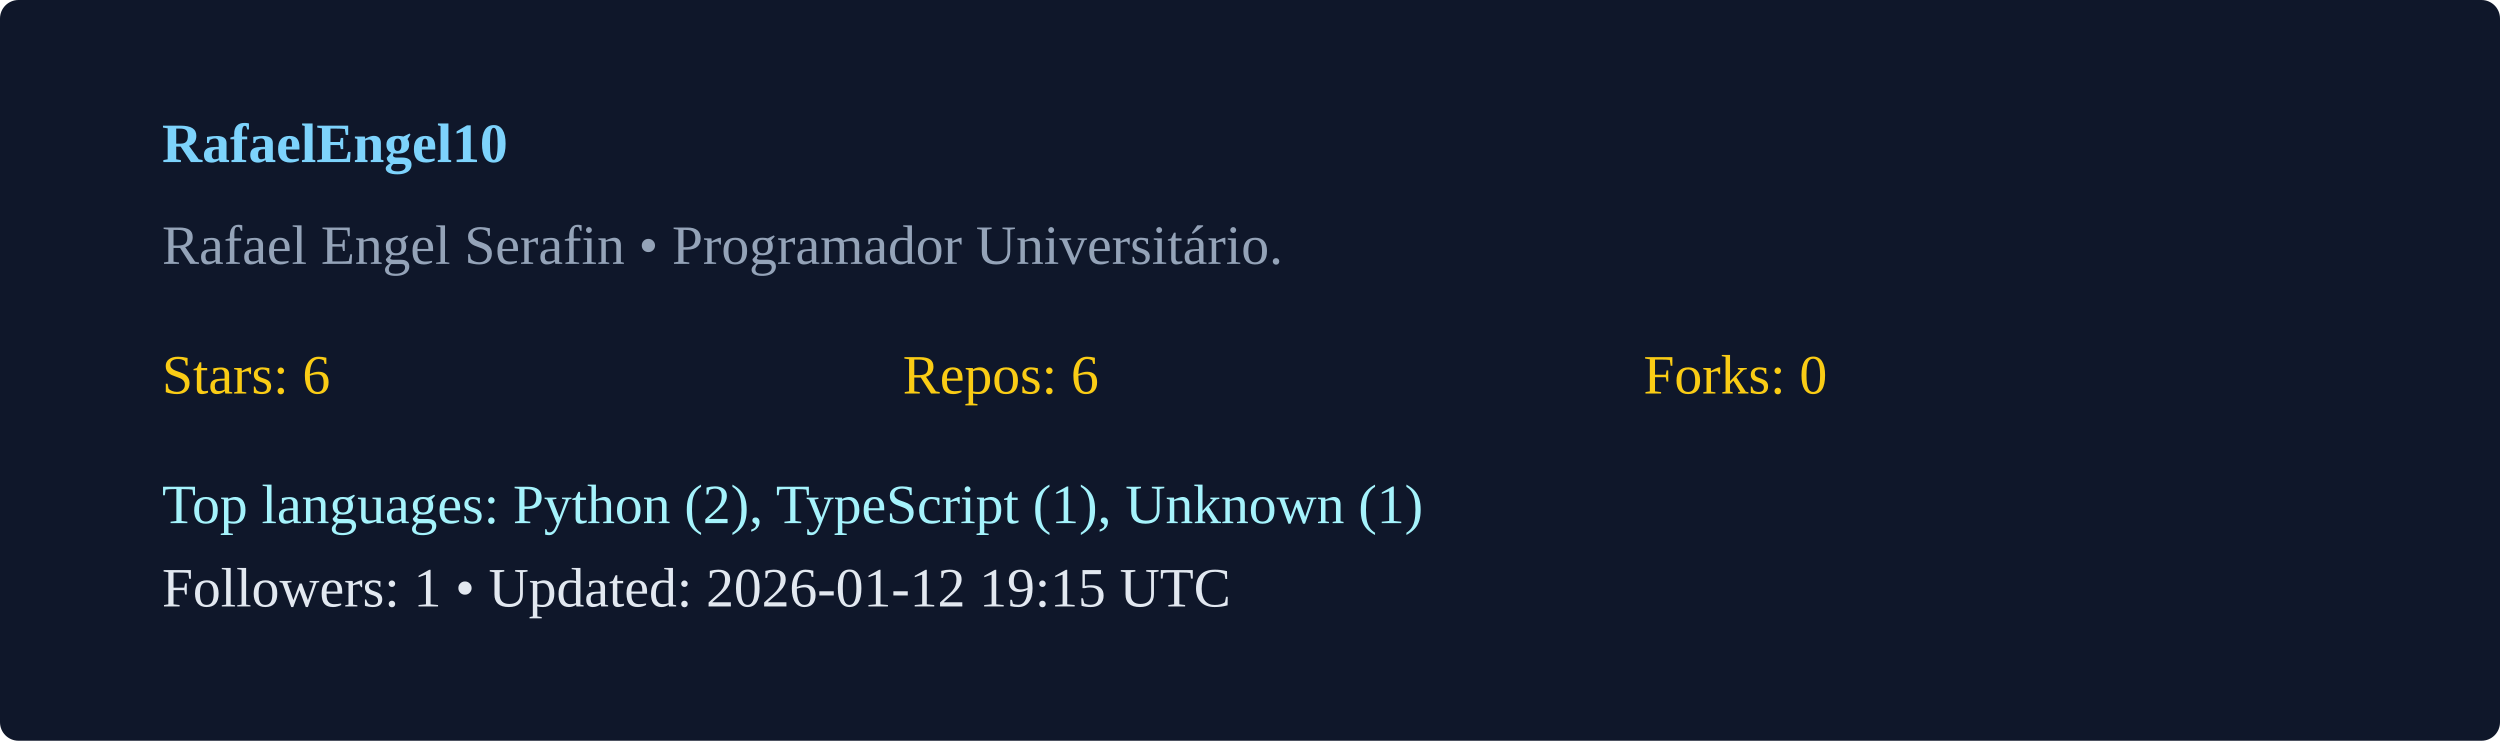
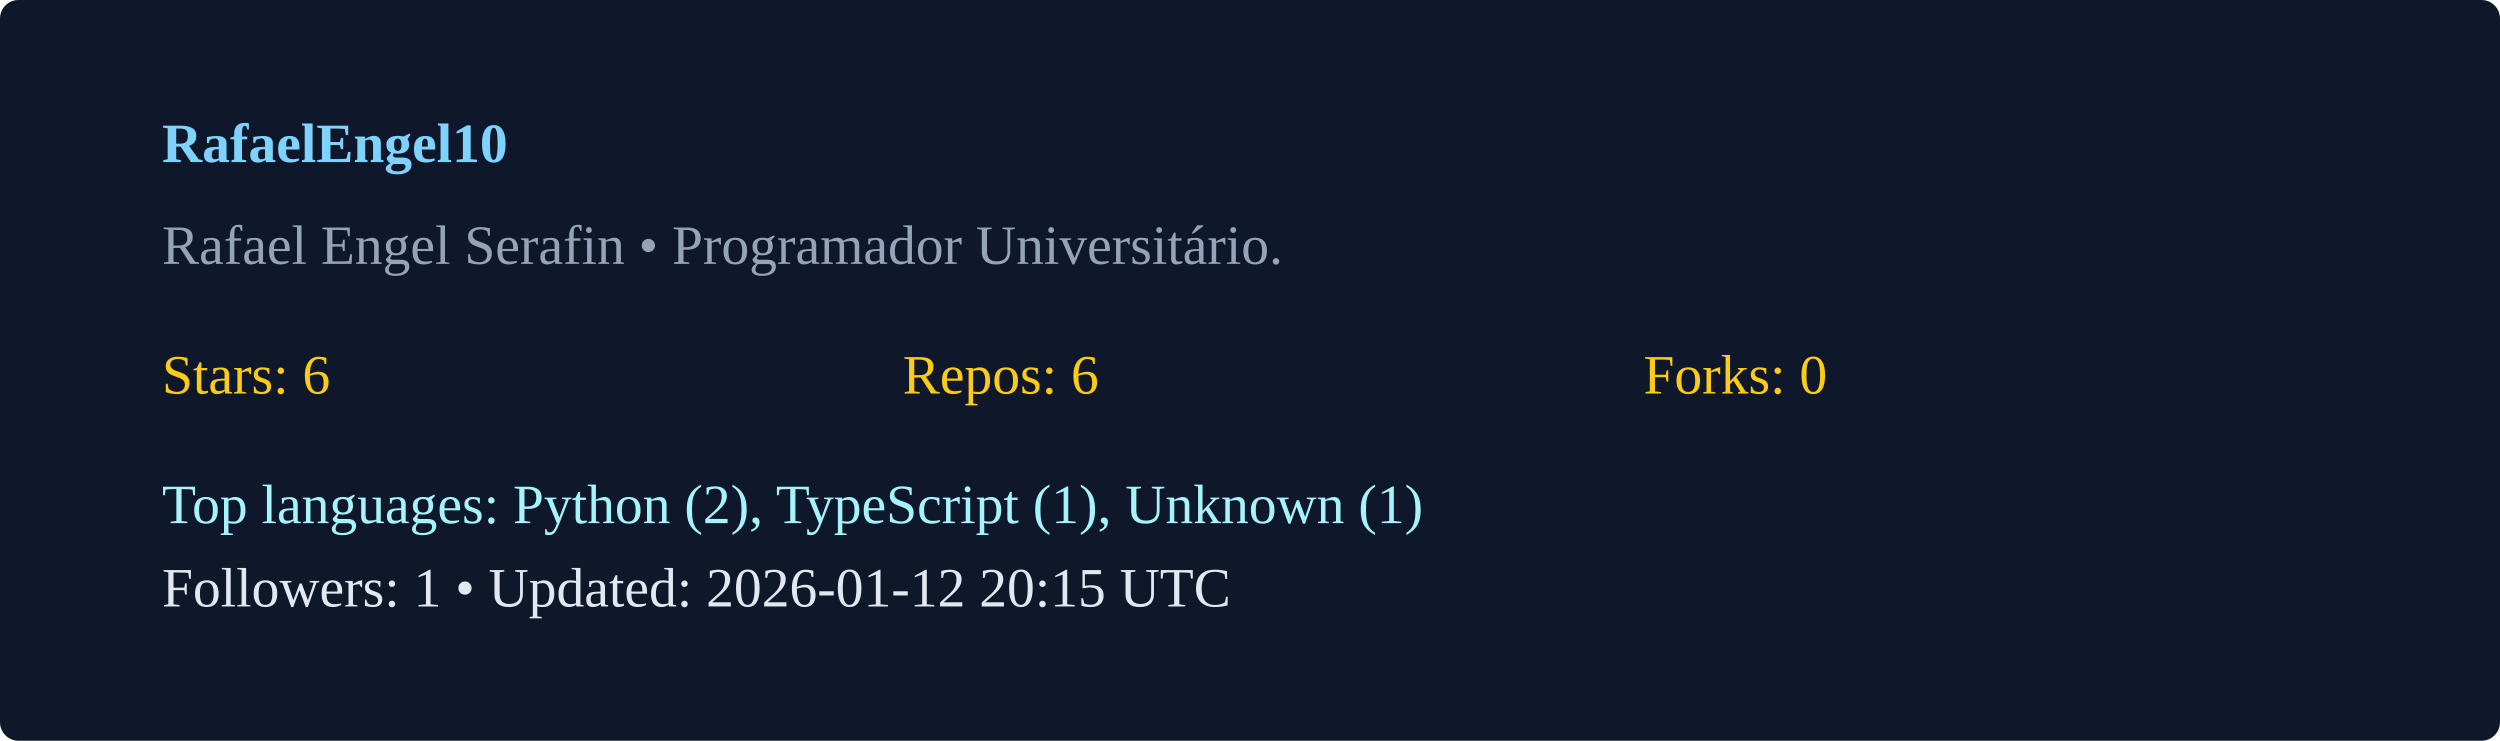
<svg xmlns="http://www.w3.org/2000/svg" width="540" height="160" viewBox="0 0 540 160">
  <rect width="100%" height="100%" rx="4" fill="#0f172a" />
  <g transform="translate(35,35)">
    <text x="0" y="0" fill="#7dd3fc" font-weight="600">RafaelEngel10</text>
    <text x="0" y="22" fill="#94a3b8">Rafael Engel Serafin  • Programador Universitário. </text>
    <g transform="translate(0,50)">
      <text x="0" y="0" fill="#facc15">Stars: 6</text>
      <text x="160" y="0" fill="#facc15">Repos: 6</text>
      <text x="320" y="0" fill="#facc15">Forks: 0</text>
      <text x="0" y="28" fill="#a5f3fc">Top languages: Python (2), TypeScript (1), Unknown (1)</text>
-       <text x="0" y="46" fill="#e2e8f0">Followers: 1 • Updated: 2026-01-12 19:15 UTC</text>
+       <text x="0" y="46" fill="#e2e8f0">Followers: 1 • Updated: 2026-01-12 20:15 UTC</text>
    </g>
  </g>
</svg>
